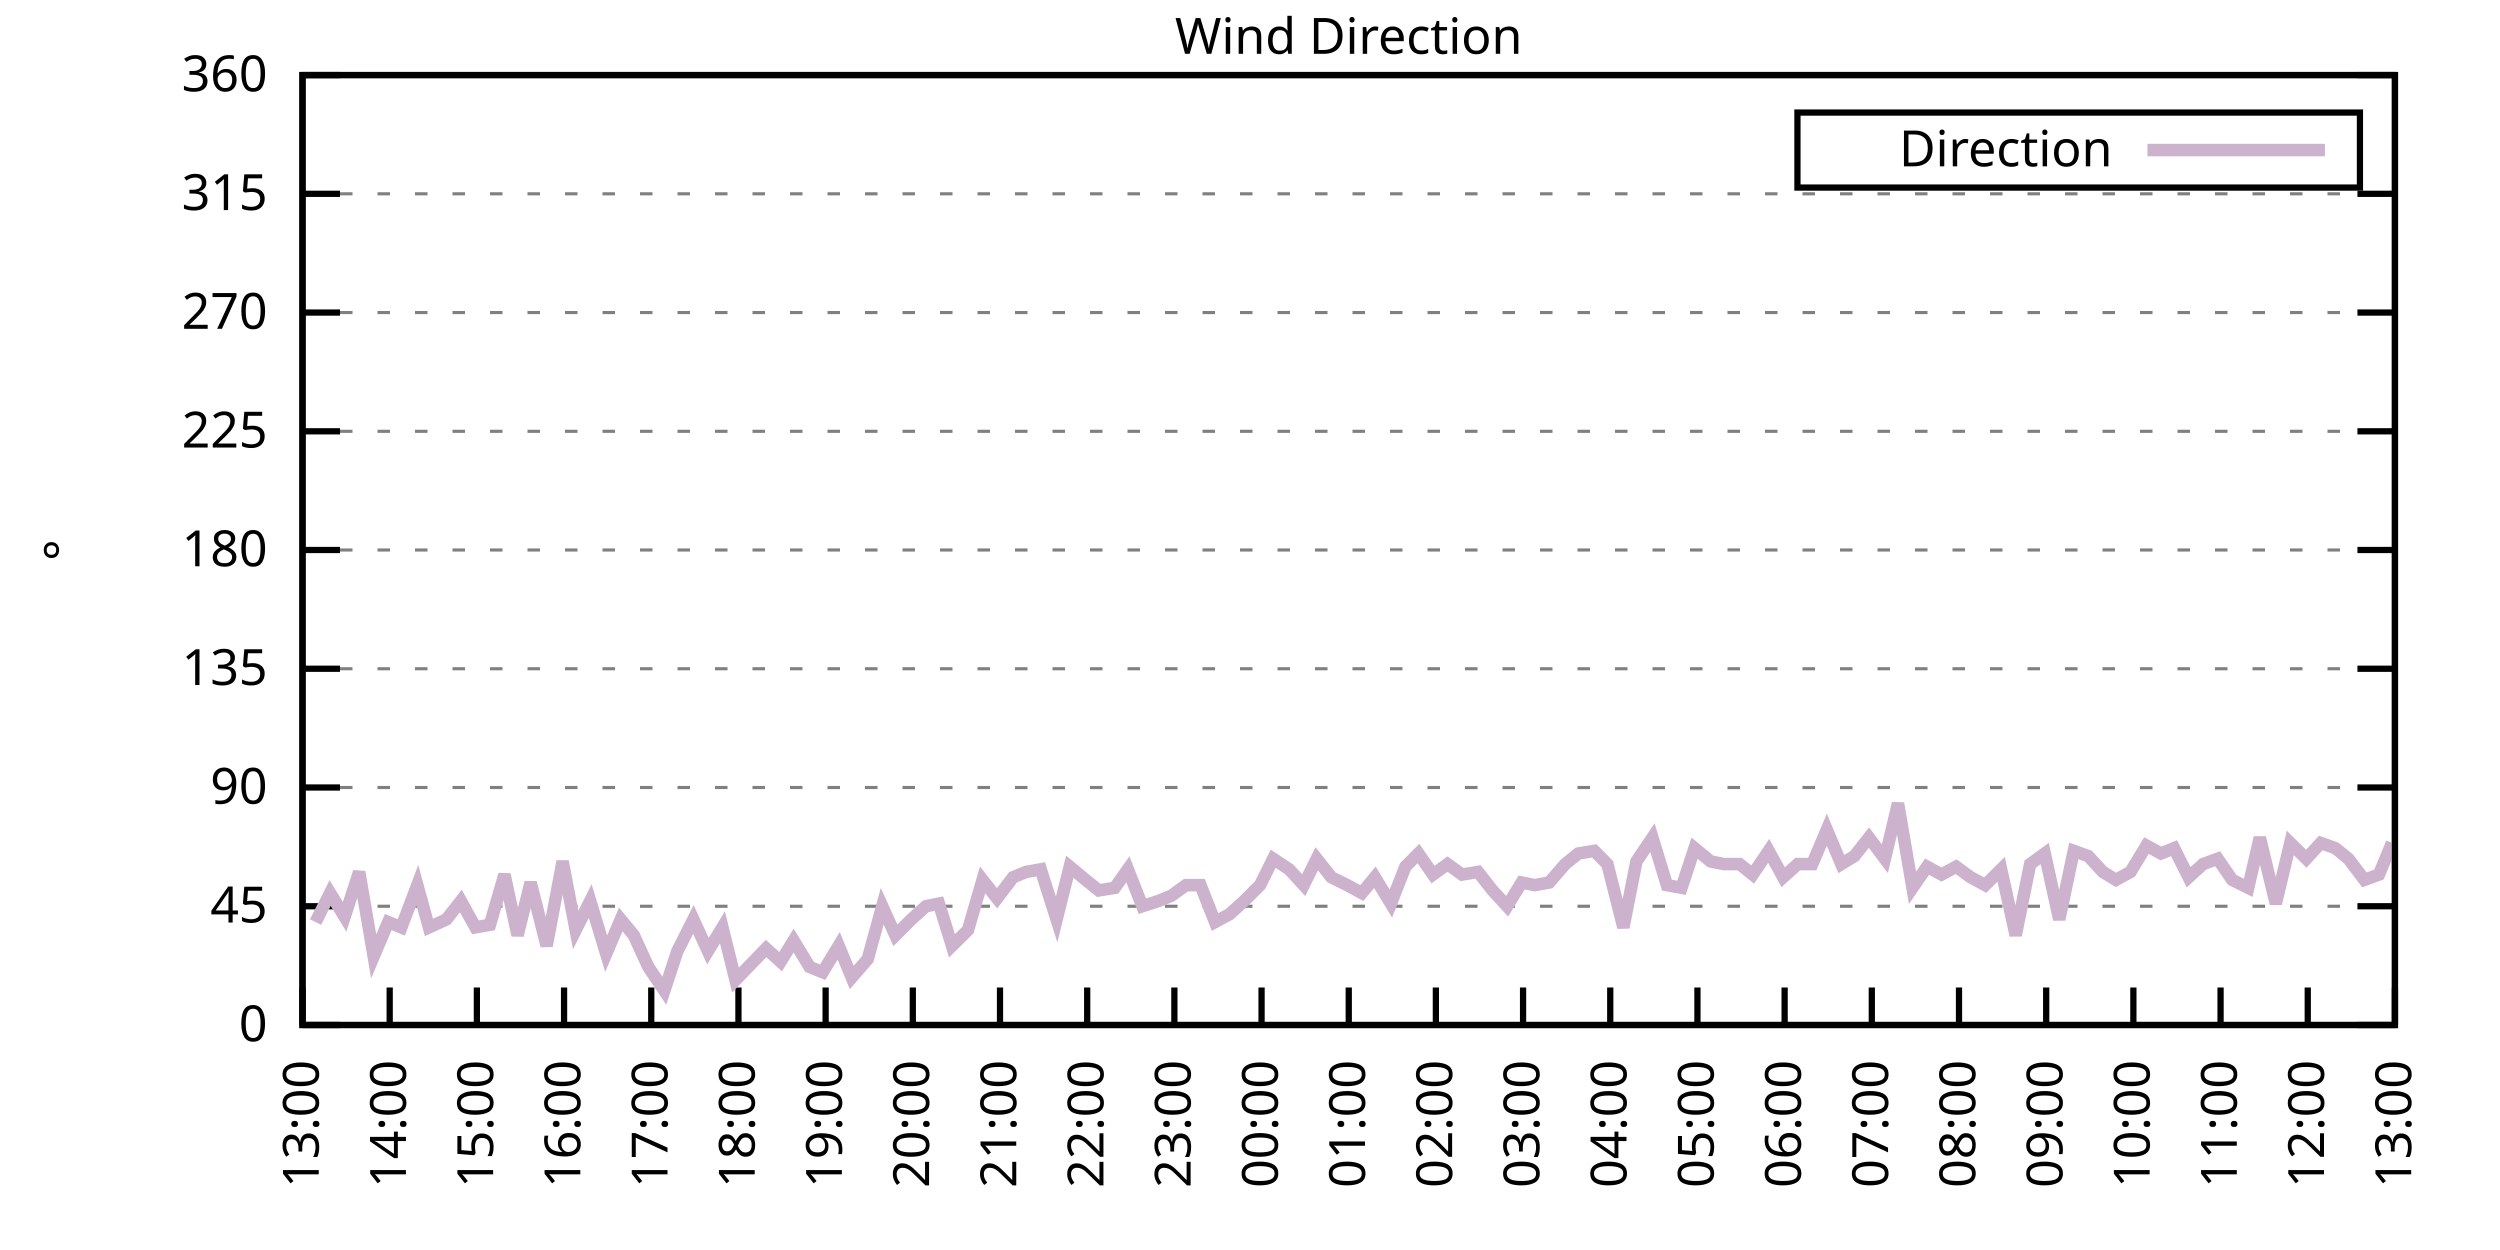
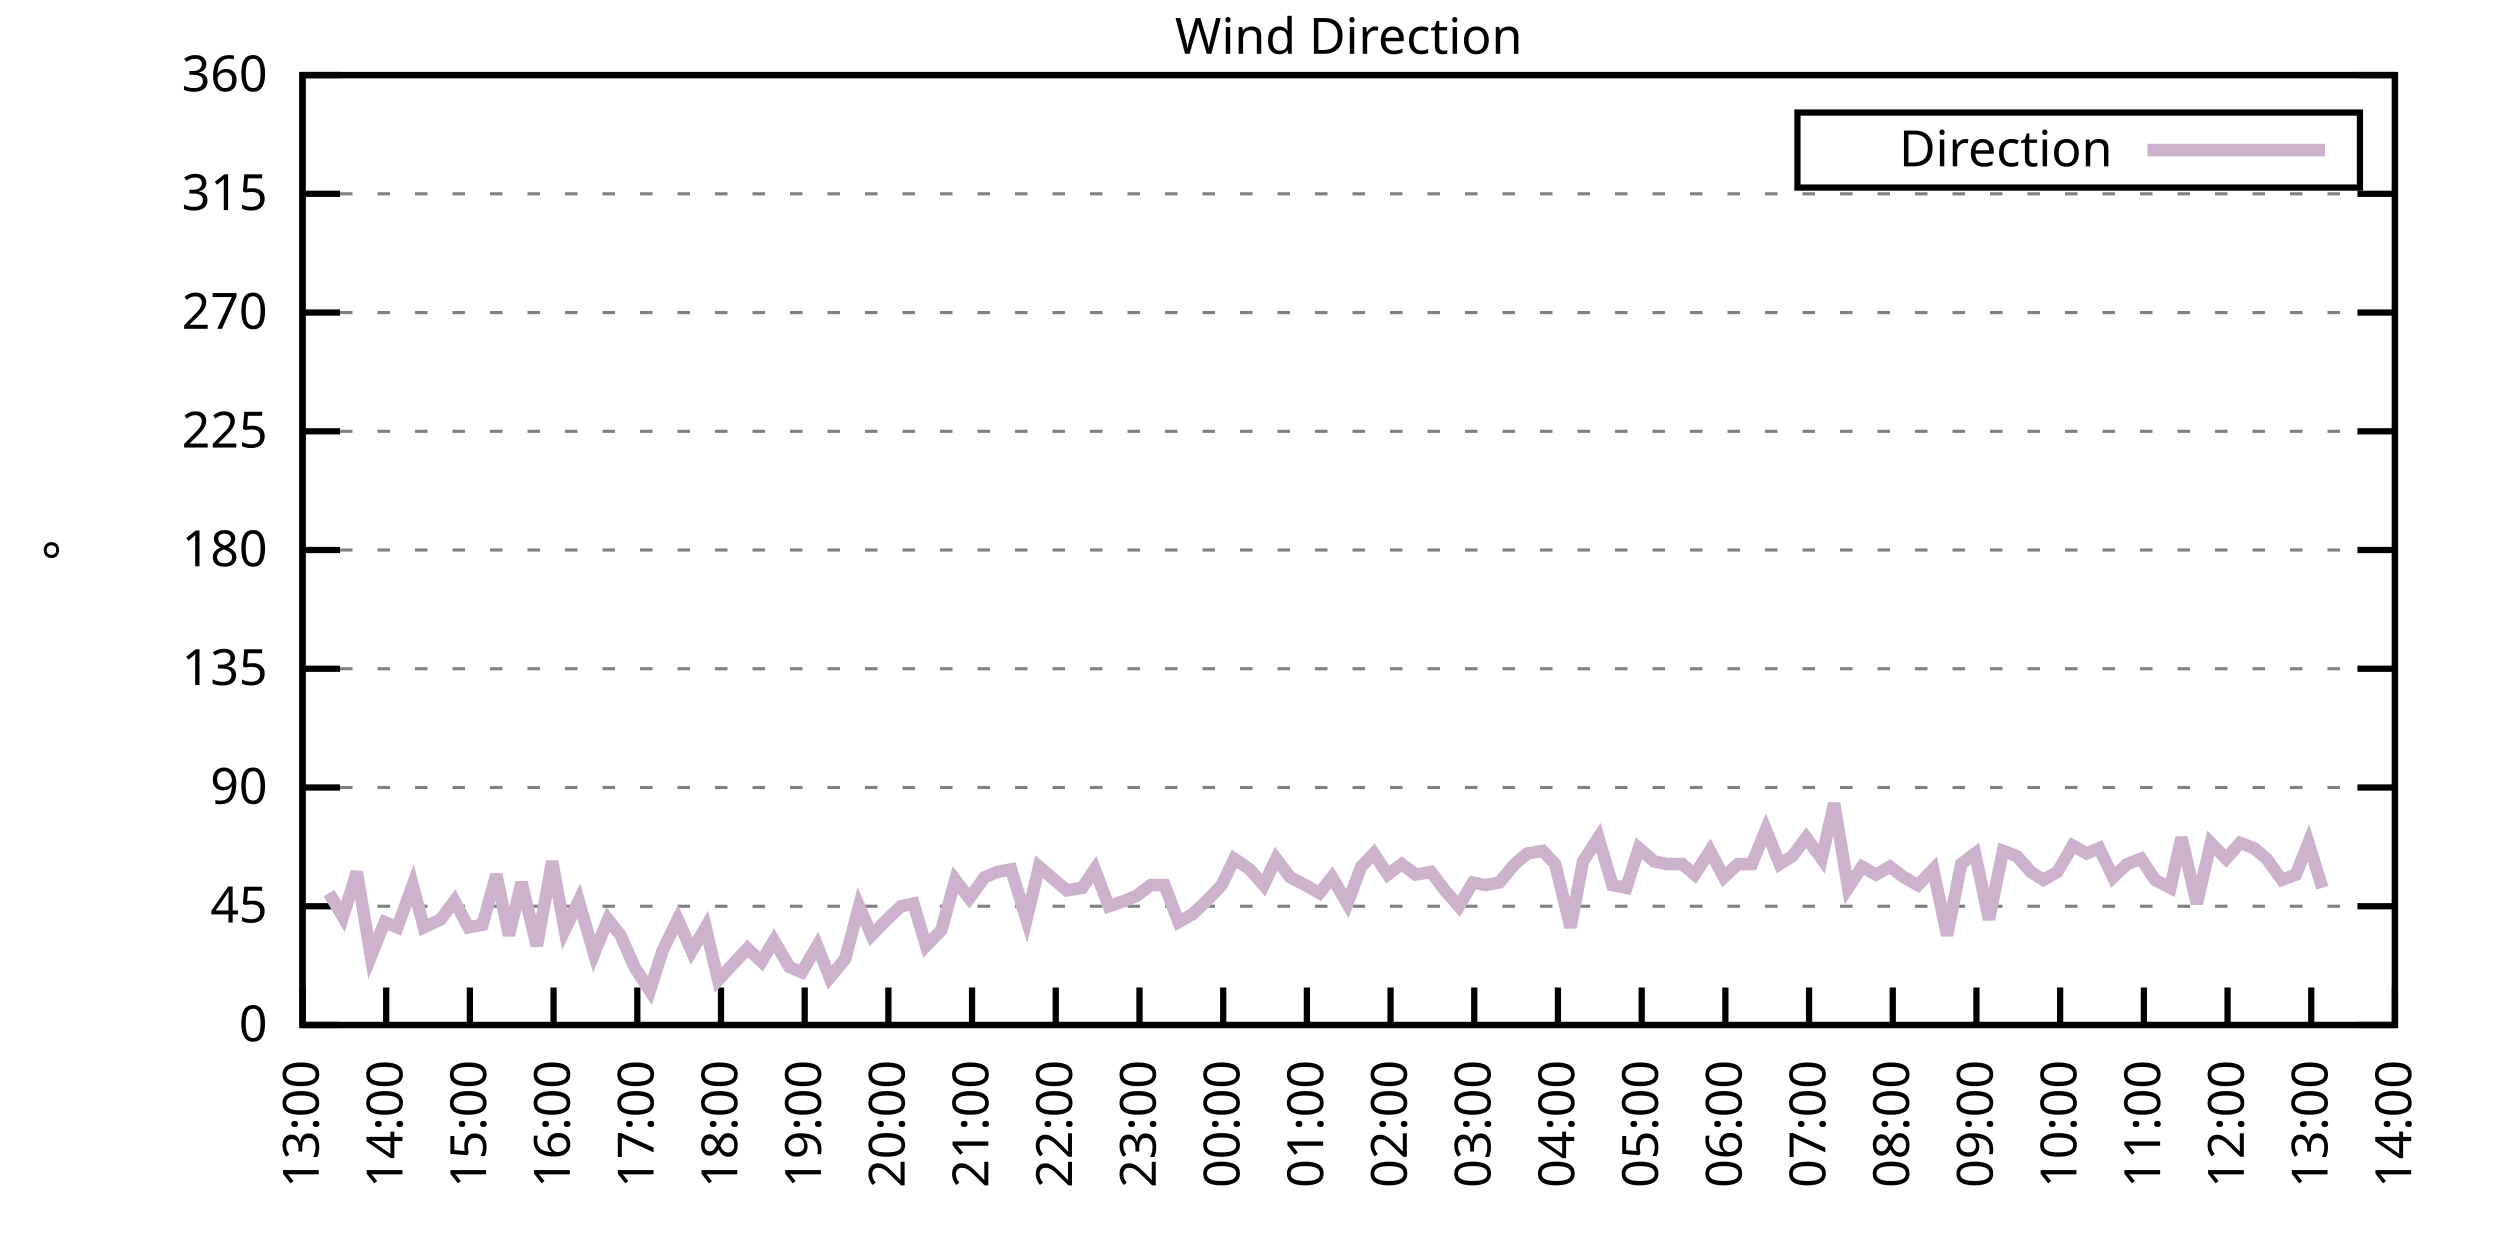
<svg xmlns="http://www.w3.org/2000/svg" xmlns:xlink="http://www.w3.org/1999/xlink" width="400" height="200" viewBox="0 0 400 200">
  <g id="gnuplot_canvas">
    <rect x="0" y="0" width="400" height="200" fill="none" />
    <defs>
      <circle id="gpDot" r="0.5" stroke-width="0.5" stroke="currentColor" />
      <path id="gpPt0" stroke-width="0.333" stroke="currentColor" d="M-1,0 h2 M0,-1 v2" />
      <path id="gpPt1" stroke-width="0.333" stroke="currentColor" d="M-1,-1 L1,1 M1,-1 L-1,1" />
      <path id="gpPt2" stroke-width="0.333" stroke="currentColor" d="M-1,0 L1,0 M0,-1 L0,1 M-1,-1 L1,1 M-1,1 L1,-1" />
      <rect id="gpPt3" stroke-width="0.333" stroke="currentColor" x="-1" y="-1" width="2" height="2" />
      <rect id="gpPt4" stroke-width="0.333" stroke="currentColor" fill="currentColor" x="-1" y="-1" width="2" height="2" />
      <circle id="gpPt5" stroke-width="0.333" stroke="currentColor" cx="0" cy="0" r="1" />
      <use xlink:href="#gpPt5" id="gpPt6" fill="currentColor" stroke="none" />
      <path id="gpPt7" stroke-width="0.333" stroke="currentColor" d="M0,-1.33 L-1.33,0.67 L1.33,0.67 z" />
      <use xlink:href="#gpPt7" id="gpPt8" fill="currentColor" stroke="none" />
      <use xlink:href="#gpPt7" id="gpPt9" stroke="currentColor" transform="rotate(180)" />
      <use xlink:href="#gpPt9" id="gpPt10" fill="currentColor" stroke="none" />
      <use xlink:href="#gpPt3" id="gpPt11" stroke="currentColor" transform="rotate(45)" />
      <use xlink:href="#gpPt11" id="gpPt12" fill="currentColor" stroke="none" />
      <path id="gpPt13" stroke-width="0.333" stroke="currentColor" d="M0,1.330 L1.265,0.411 L0.782,-1.067 L-0.782,-1.076 L-1.265,0.411 z" />
      <use xlink:href="#gpPt13" id="gpPt14" fill="currentColor" stroke="none" />
      <filter id="textbox" filterUnits="objectBoundingBox" x="0" y="0" height="1" width="1">
        <feFlood flood-color="white" flood-opacity="1" result="bgnd" />
        <feComposite in="SourceGraphic" in2="bgnd" operator="atop" />
      </filter>
      <filter id="greybox" filterUnits="objectBoundingBox" x="0" y="0" height="1" width="1">
        <feFlood flood-color="lightgrey" flood-opacity="1" result="grey" />
        <feComposite in="SourceGraphic" in2="grey" operator="atop" />
      </filter>
    </defs>
    <g fill="none" color="white" stroke="currentColor" stroke-width="1.00" stroke-linecap="butt" stroke-linejoin="miter">
</g>
    <g fill="none" color="black" stroke="currentColor" stroke-width="1.00" stroke-linecap="butt" stroke-linejoin="miter">
      <g stroke="none" shape-rendering="crispEdges">
        <polygon fill="rgb(255, 255, 255)" points="48.40,164.00 383.18,164.00 383.18,12.02 48.40,12.02 " />
      </g>
    </g>
    <g fill="none" color="black" stroke="currentColor" stroke-width="1.00" stroke-linecap="butt" stroke-linejoin="miter">
</g>
    <g fill="none" color="black" stroke="black" stroke-width="0.50" stroke-linecap="butt" stroke-linejoin="miter">
</g>
    <g fill="none" color="gray" stroke="currentColor" stroke-width="0.50" stroke-linecap="butt" stroke-linejoin="miter">
      <path stroke="gray" stroke-dasharray="2,4" class="gridline" d="M48.40,164.00 L383.19,164.00  " />
    </g>
    <g fill="none" color="gray" stroke="gray" stroke-width="1.00" stroke-linecap="butt" stroke-linejoin="miter">
</g>
    <g fill="none" color="black" stroke="currentColor" stroke-width="1.00" stroke-linecap="butt" stroke-linejoin="miter">
      <path stroke="black" d="M48.40,164.00 L54.40,164.00 M383.19,164.00 L377.19,164.00  " />
      <g transform="translate(42.80,166.60)" stroke="none" fill="black" font-family="Sans" font-size="8.00" text-anchor="end">
        <text>
          <tspan font-family="Sans"> 0</tspan>
        </text>
      </g>
    </g>
    <g fill="none" color="black" stroke="currentColor" stroke-width="1.00" stroke-linecap="butt" stroke-linejoin="miter">
</g>
    <g fill="none" color="black" stroke="black" stroke-width="0.50" stroke-linecap="butt" stroke-linejoin="miter">
</g>
    <g fill="none" color="gray" stroke="currentColor" stroke-width="0.50" stroke-linecap="butt" stroke-linejoin="miter">
      <path stroke="gray" stroke-dasharray="2,4" class="gridline" d="M48.40,145.00 L383.19,145.00  " />
    </g>
    <g fill="none" color="gray" stroke="gray" stroke-width="1.00" stroke-linecap="butt" stroke-linejoin="miter">
</g>
    <g fill="none" color="black" stroke="currentColor" stroke-width="1.00" stroke-linecap="butt" stroke-linejoin="miter">
      <path stroke="black" d="M48.40,145.00 L54.40,145.00 M383.19,145.00 L377.19,145.00  " />
      <g transform="translate(42.80,147.60)" stroke="none" fill="black" font-family="Sans" font-size="8.00" text-anchor="end">
        <text>
          <tspan font-family="Sans"> 45</tspan>
        </text>
      </g>
    </g>
    <g fill="none" color="black" stroke="currentColor" stroke-width="1.00" stroke-linecap="butt" stroke-linejoin="miter">
</g>
    <g fill="none" color="black" stroke="black" stroke-width="0.50" stroke-linecap="butt" stroke-linejoin="miter">
</g>
    <g fill="none" color="gray" stroke="currentColor" stroke-width="0.50" stroke-linecap="butt" stroke-linejoin="miter">
      <path stroke="gray" stroke-dasharray="2,4" class="gridline" d="M48.40,126.00 L383.19,126.00  " />
    </g>
    <g fill="none" color="gray" stroke="gray" stroke-width="1.00" stroke-linecap="butt" stroke-linejoin="miter">
</g>
    <g fill="none" color="black" stroke="currentColor" stroke-width="1.00" stroke-linecap="butt" stroke-linejoin="miter">
      <path stroke="black" d="M48.40,126.00 L54.40,126.00 M383.19,126.00 L377.19,126.00  " />
      <g transform="translate(42.80,128.60)" stroke="none" fill="black" font-family="Sans" font-size="8.00" text-anchor="end">
        <text>
          <tspan font-family="Sans"> 90</tspan>
        </text>
      </g>
    </g>
    <g fill="none" color="black" stroke="currentColor" stroke-width="1.00" stroke-linecap="butt" stroke-linejoin="miter">
</g>
    <g fill="none" color="black" stroke="black" stroke-width="0.50" stroke-linecap="butt" stroke-linejoin="miter">
</g>
    <g fill="none" color="gray" stroke="currentColor" stroke-width="0.50" stroke-linecap="butt" stroke-linejoin="miter">
      <path stroke="gray" stroke-dasharray="2,4" class="gridline" d="M48.40,107.00 L383.19,107.00  " />
    </g>
    <g fill="none" color="gray" stroke="gray" stroke-width="1.00" stroke-linecap="butt" stroke-linejoin="miter">
</g>
    <g fill="none" color="black" stroke="currentColor" stroke-width="1.00" stroke-linecap="butt" stroke-linejoin="miter">
      <path stroke="black" d="M48.40,107.00 L54.40,107.00 M383.19,107.00 L377.19,107.00  " />
      <g transform="translate(42.80,109.60)" stroke="none" fill="black" font-family="Sans" font-size="8.00" text-anchor="end">
        <text>
          <tspan font-family="Sans"> 135</tspan>
        </text>
      </g>
    </g>
    <g fill="none" color="black" stroke="currentColor" stroke-width="1.00" stroke-linecap="butt" stroke-linejoin="miter">
</g>
    <g fill="none" color="black" stroke="black" stroke-width="0.50" stroke-linecap="butt" stroke-linejoin="miter">
</g>
    <g fill="none" color="gray" stroke="currentColor" stroke-width="0.50" stroke-linecap="butt" stroke-linejoin="miter">
      <path stroke="gray" stroke-dasharray="2,4" class="gridline" d="M48.40,88.00 L383.19,88.00  " />
    </g>
    <g fill="none" color="gray" stroke="gray" stroke-width="1.00" stroke-linecap="butt" stroke-linejoin="miter">
</g>
    <g fill="none" color="black" stroke="currentColor" stroke-width="1.00" stroke-linecap="butt" stroke-linejoin="miter">
      <path stroke="black" d="M48.40,88.00 L54.40,88.00 M383.19,88.00 L377.19,88.00  " />
      <g transform="translate(42.80,90.60)" stroke="none" fill="black" font-family="Sans" font-size="8.00" text-anchor="end">
        <text>
          <tspan font-family="Sans"> 180</tspan>
        </text>
      </g>
    </g>
    <g fill="none" color="black" stroke="currentColor" stroke-width="1.00" stroke-linecap="butt" stroke-linejoin="miter">
</g>
    <g fill="none" color="black" stroke="black" stroke-width="0.50" stroke-linecap="butt" stroke-linejoin="miter">
</g>
    <g fill="none" color="gray" stroke="currentColor" stroke-width="0.50" stroke-linecap="butt" stroke-linejoin="miter">
      <path stroke="gray" stroke-dasharray="2,4" class="gridline" d="M48.40,69.01 L383.19,69.01  " />
    </g>
    <g fill="none" color="gray" stroke="gray" stroke-width="1.00" stroke-linecap="butt" stroke-linejoin="miter">
</g>
    <g fill="none" color="black" stroke="currentColor" stroke-width="1.00" stroke-linecap="butt" stroke-linejoin="miter">
      <path stroke="black" d="M48.40,69.01 L54.40,69.01 M383.19,69.01 L377.19,69.01  " />
      <g transform="translate(42.80,71.61)" stroke="none" fill="black" font-family="Sans" font-size="8.00" text-anchor="end">
        <text>
          <tspan font-family="Sans"> 225</tspan>
        </text>
      </g>
    </g>
    <g fill="none" color="black" stroke="currentColor" stroke-width="1.00" stroke-linecap="butt" stroke-linejoin="miter">
</g>
    <g fill="none" color="black" stroke="black" stroke-width="0.50" stroke-linecap="butt" stroke-linejoin="miter">
</g>
    <g fill="none" color="gray" stroke="currentColor" stroke-width="0.50" stroke-linecap="butt" stroke-linejoin="miter">
      <path stroke="gray" stroke-dasharray="2,4" class="gridline" d="M48.40,50.01 L383.19,50.01  " />
    </g>
    <g fill="none" color="gray" stroke="gray" stroke-width="1.00" stroke-linecap="butt" stroke-linejoin="miter">
</g>
    <g fill="none" color="black" stroke="currentColor" stroke-width="1.00" stroke-linecap="butt" stroke-linejoin="miter">
      <path stroke="black" d="M48.40,50.01 L54.40,50.01 M383.19,50.01 L377.19,50.01  " />
      <g transform="translate(42.80,52.61)" stroke="none" fill="black" font-family="Sans" font-size="8.00" text-anchor="end">
        <text>
          <tspan font-family="Sans"> 270</tspan>
        </text>
      </g>
    </g>
    <g fill="none" color="black" stroke="currentColor" stroke-width="1.00" stroke-linecap="butt" stroke-linejoin="miter">
</g>
    <g fill="none" color="black" stroke="black" stroke-width="0.50" stroke-linecap="butt" stroke-linejoin="miter">
</g>
    <g fill="none" color="gray" stroke="currentColor" stroke-width="0.50" stroke-linecap="butt" stroke-linejoin="miter">
      <path stroke="gray" stroke-dasharray="2,4" class="gridline" d="M48.40,31.01 L383.19,31.01  " />
    </g>
    <g fill="none" color="gray" stroke="gray" stroke-width="1.00" stroke-linecap="butt" stroke-linejoin="miter">
</g>
    <g fill="none" color="black" stroke="currentColor" stroke-width="1.00" stroke-linecap="butt" stroke-linejoin="miter">
      <path stroke="black" d="M48.40,31.01 L54.40,31.01 M383.19,31.01 L377.19,31.01  " />
      <g transform="translate(42.80,33.61)" stroke="none" fill="black" font-family="Sans" font-size="8.00" text-anchor="end">
        <text>
          <tspan font-family="Sans"> 315</tspan>
        </text>
      </g>
    </g>
    <g fill="none" color="black" stroke="currentColor" stroke-width="1.00" stroke-linecap="butt" stroke-linejoin="miter">
</g>
    <g fill="none" color="black" stroke="black" stroke-width="0.50" stroke-linecap="butt" stroke-linejoin="miter">
</g>
    <g fill="none" color="gray" stroke="currentColor" stroke-width="0.50" stroke-linecap="butt" stroke-linejoin="miter">
      <path stroke="gray" stroke-dasharray="2,4" class="gridline" d="M48.40,12.01 L383.19,12.01  " />
    </g>
    <g fill="none" color="gray" stroke="gray" stroke-width="1.00" stroke-linecap="butt" stroke-linejoin="miter">
</g>
    <g fill="none" color="black" stroke="currentColor" stroke-width="1.00" stroke-linecap="butt" stroke-linejoin="miter">
      <path stroke="black" d="M48.40,12.01 L54.40,12.01 M383.19,12.01 L377.19,12.01  " />
      <g transform="translate(42.80,14.61)" stroke="none" fill="black" font-family="Sans" font-size="8.00" text-anchor="end">
        <text>
          <tspan font-family="Sans"> 360</tspan>
        </text>
      </g>
    </g>
    <g fill="none" color="black" stroke="currentColor" stroke-width="1.00" stroke-linecap="butt" stroke-linejoin="miter">
      <path stroke="black" d="M48.40,164.00 L48.40,158.00  " />
      <g transform="translate(51.00,169.60) rotate(270.00)" stroke="none" fill="black" font-family="Sans" font-size="8.00" text-anchor="end">
        <text>
          <tspan font-family="Sans">13:00</tspan>
        </text>
      </g>
    </g>
    <g fill="none" color="black" stroke="currentColor" stroke-width="1.00" stroke-linecap="butt" stroke-linejoin="miter">
-       <path stroke="black" d="M62.35,164.00 L62.35,158.00  " />
-       <g transform="translate(64.95,169.60) rotate(270.00)" stroke="none" fill="black" font-family="Sans" font-size="8.00" text-anchor="end">
+       <path stroke="black" d="M61.79,164.00 L61.79,158.00  " />
+       <g transform="translate(64.39,169.60) rotate(270.00)" stroke="none" fill="black" font-family="Sans" font-size="8.00" text-anchor="end">
        <text>
          <tspan font-family="Sans">14:00</tspan>
        </text>
      </g>
    </g>
    <g fill="none" color="black" stroke="currentColor" stroke-width="1.00" stroke-linecap="butt" stroke-linejoin="miter">
-       <path stroke="black" d="M76.30,164.00 L76.30,158.00  " />
-       <g transform="translate(78.90,169.60) rotate(270.00)" stroke="none" fill="black" font-family="Sans" font-size="8.00" text-anchor="end">
+       <path stroke="black" d="M75.18,164.00 L75.18,158.00  " />
+       <g transform="translate(77.78,169.60) rotate(270.00)" stroke="none" fill="black" font-family="Sans" font-size="8.00" text-anchor="end">
        <text>
          <tspan font-family="Sans">15:00</tspan>
        </text>
      </g>
    </g>
    <g fill="none" color="black" stroke="currentColor" stroke-width="1.00" stroke-linecap="butt" stroke-linejoin="miter">
-       <path stroke="black" d="M90.25,164.00 L90.25,158.00  " />
-       <g transform="translate(92.85,169.60) rotate(270.00)" stroke="none" fill="black" font-family="Sans" font-size="8.00" text-anchor="end">
+       <path stroke="black" d="M88.57,164.00 L88.57,158.00  " />
+       <g transform="translate(91.17,169.60) rotate(270.00)" stroke="none" fill="black" font-family="Sans" font-size="8.00" text-anchor="end">
        <text>
          <tspan font-family="Sans">16:00</tspan>
        </text>
      </g>
    </g>
    <g fill="none" color="black" stroke="currentColor" stroke-width="1.00" stroke-linecap="butt" stroke-linejoin="miter">
-       <path stroke="black" d="M104.20,164.00 L104.20,158.00  " />
-       <g transform="translate(106.80,169.60) rotate(270.00)" stroke="none" fill="black" font-family="Sans" font-size="8.00" text-anchor="end">
+       <path stroke="black" d="M101.97,164.00 L101.97,158.00  " />
+       <g transform="translate(104.57,169.60) rotate(270.00)" stroke="none" fill="black" font-family="Sans" font-size="8.00" text-anchor="end">
        <text>
          <tspan font-family="Sans">17:00</tspan>
        </text>
      </g>
    </g>
    <g fill="none" color="black" stroke="currentColor" stroke-width="1.00" stroke-linecap="butt" stroke-linejoin="miter">
-       <path stroke="black" d="M118.15,164.00 L118.15,158.00  " />
-       <g transform="translate(120.75,169.60) rotate(270.00)" stroke="none" fill="black" font-family="Sans" font-size="8.00" text-anchor="end">
+       <path stroke="black" d="M115.36,164.00 L115.36,158.00  " />
+       <g transform="translate(117.96,169.60) rotate(270.00)" stroke="none" fill="black" font-family="Sans" font-size="8.00" text-anchor="end">
        <text>
          <tspan font-family="Sans">18:00</tspan>
        </text>
      </g>
    </g>
    <g fill="none" color="black" stroke="currentColor" stroke-width="1.00" stroke-linecap="butt" stroke-linejoin="miter">
-       <path stroke="black" d="M132.10,164.00 L132.10,158.00  " />
-       <g transform="translate(134.70,169.60) rotate(270.00)" stroke="none" fill="black" font-family="Sans" font-size="8.00" text-anchor="end">
+       <path stroke="black" d="M128.75,164.00 L128.75,158.00  " />
+       <g transform="translate(131.35,169.60) rotate(270.00)" stroke="none" fill="black" font-family="Sans" font-size="8.00" text-anchor="end">
        <text>
          <tspan font-family="Sans">19:00</tspan>
        </text>
      </g>
    </g>
    <g fill="none" color="black" stroke="currentColor" stroke-width="1.00" stroke-linecap="butt" stroke-linejoin="miter">
-       <path stroke="black" d="M146.05,164.00 L146.05,158.00  " />
-       <g transform="translate(148.65,169.60) rotate(270.00)" stroke="none" fill="black" font-family="Sans" font-size="8.00" text-anchor="end">
+       <path stroke="black" d="M142.14,164.00 L142.14,158.00  " />
+       <g transform="translate(144.74,169.60) rotate(270.00)" stroke="none" fill="black" font-family="Sans" font-size="8.00" text-anchor="end">
        <text>
          <tspan font-family="Sans">20:00</tspan>
        </text>
      </g>
    </g>
    <g fill="none" color="black" stroke="currentColor" stroke-width="1.00" stroke-linecap="butt" stroke-linejoin="miter">
-       <path stroke="black" d="M160.00,164.00 L160.00,158.00  " />
-       <g transform="translate(162.60,169.60) rotate(270.00)" stroke="none" fill="black" font-family="Sans" font-size="8.00" text-anchor="end">
+       <path stroke="black" d="M155.53,164.00 L155.53,158.00  " />
+       <g transform="translate(158.13,169.60) rotate(270.00)" stroke="none" fill="black" font-family="Sans" font-size="8.00" text-anchor="end">
        <text>
          <tspan font-family="Sans">21:00</tspan>
        </text>
      </g>
    </g>
    <g fill="none" color="black" stroke="currentColor" stroke-width="1.00" stroke-linecap="butt" stroke-linejoin="miter">
-       <path stroke="black" d="M173.95,164.00 L173.95,158.00  " />
-       <g transform="translate(176.55,169.60) rotate(270.00)" stroke="none" fill="black" font-family="Sans" font-size="8.00" text-anchor="end">
+       <path stroke="black" d="M168.92,164.00 L168.92,158.00  " />
+       <g transform="translate(171.52,169.60) rotate(270.00)" stroke="none" fill="black" font-family="Sans" font-size="8.00" text-anchor="end">
        <text>
          <tspan font-family="Sans">22:00</tspan>
        </text>
      </g>
    </g>
    <g fill="none" color="black" stroke="currentColor" stroke-width="1.00" stroke-linecap="butt" stroke-linejoin="miter">
-       <path stroke="black" d="M187.90,164.00 L187.90,158.00  " />
-       <g transform="translate(190.50,169.60) rotate(270.00)" stroke="none" fill="black" font-family="Sans" font-size="8.00" text-anchor="end">
+       <path stroke="black" d="M182.32,164.00 L182.32,158.00  " />
+       <g transform="translate(184.92,169.60) rotate(270.00)" stroke="none" fill="black" font-family="Sans" font-size="8.00" text-anchor="end">
        <text>
          <tspan font-family="Sans">23:00</tspan>
        </text>
      </g>
    </g>
    <g fill="none" color="black" stroke="currentColor" stroke-width="1.00" stroke-linecap="butt" stroke-linejoin="miter">
-       <path stroke="black" d="M201.85,164.00 L201.85,158.00  " />
-       <g transform="translate(204.45,169.60) rotate(270.00)" stroke="none" fill="black" font-family="Sans" font-size="8.00" text-anchor="end">
+       <path stroke="black" d="M195.71,164.00 L195.71,158.00  " />
+       <g transform="translate(198.31,169.60) rotate(270.00)" stroke="none" fill="black" font-family="Sans" font-size="8.00" text-anchor="end">
        <text>
          <tspan font-family="Sans">00:00</tspan>
        </text>
      </g>
    </g>
    <g fill="none" color="black" stroke="currentColor" stroke-width="1.00" stroke-linecap="butt" stroke-linejoin="miter">
-       <path stroke="black" d="M215.80,164.00 L215.80,158.00  " />
-       <g transform="translate(218.40,169.60) rotate(270.00)" stroke="none" fill="black" font-family="Sans" font-size="8.00" text-anchor="end">
+       <path stroke="black" d="M209.10,164.00 L209.10,158.00  " />
+       <g transform="translate(211.70,169.60) rotate(270.00)" stroke="none" fill="black" font-family="Sans" font-size="8.00" text-anchor="end">
        <text>
          <tspan font-family="Sans">01:00</tspan>
        </text>
      </g>
    </g>
    <g fill="none" color="black" stroke="currentColor" stroke-width="1.00" stroke-linecap="butt" stroke-linejoin="miter">
-       <path stroke="black" d="M229.74,164.00 L229.74,158.00  " />
-       <g transform="translate(232.34,169.60) rotate(270.00)" stroke="none" fill="black" font-family="Sans" font-size="8.00" text-anchor="end">
+       <path stroke="black" d="M222.49,164.00 L222.49,158.00  " />
+       <g transform="translate(225.09,169.60) rotate(270.00)" stroke="none" fill="black" font-family="Sans" font-size="8.00" text-anchor="end">
        <text>
          <tspan font-family="Sans">02:00</tspan>
        </text>
      </g>
    </g>
    <g fill="none" color="black" stroke="currentColor" stroke-width="1.00" stroke-linecap="butt" stroke-linejoin="miter">
-       <path stroke="black" d="M243.69,164.00 L243.69,158.00  " />
-       <g transform="translate(246.29,169.60) rotate(270.00)" stroke="none" fill="black" font-family="Sans" font-size="8.00" text-anchor="end">
+       <path stroke="black" d="M235.88,164.00 L235.88,158.00  " />
+       <g transform="translate(238.48,169.60) rotate(270.00)" stroke="none" fill="black" font-family="Sans" font-size="8.00" text-anchor="end">
        <text>
          <tspan font-family="Sans">03:00</tspan>
        </text>
      </g>
    </g>
    <g fill="none" color="black" stroke="currentColor" stroke-width="1.00" stroke-linecap="butt" stroke-linejoin="miter">
-       <path stroke="black" d="M257.64,164.00 L257.64,158.00  " />
-       <g transform="translate(260.24,169.60) rotate(270.00)" stroke="none" fill="black" font-family="Sans" font-size="8.00" text-anchor="end">
+       <path stroke="black" d="M249.27,164.00 L249.27,158.00  " />
+       <g transform="translate(251.87,169.60) rotate(270.00)" stroke="none" fill="black" font-family="Sans" font-size="8.00" text-anchor="end">
        <text>
          <tspan font-family="Sans">04:00</tspan>
        </text>
      </g>
    </g>
    <g fill="none" color="black" stroke="currentColor" stroke-width="1.00" stroke-linecap="butt" stroke-linejoin="miter">
-       <path stroke="black" d="M271.59,164.00 L271.59,158.00  " />
-       <g transform="translate(274.19,169.60) rotate(270.00)" stroke="none" fill="black" font-family="Sans" font-size="8.00" text-anchor="end">
+       <path stroke="black" d="M262.67,164.00 L262.67,158.00  " />
+       <g transform="translate(265.27,169.60) rotate(270.00)" stroke="none" fill="black" font-family="Sans" font-size="8.00" text-anchor="end">
        <text>
          <tspan font-family="Sans">05:00</tspan>
        </text>
      </g>
    </g>
    <g fill="none" color="black" stroke="currentColor" stroke-width="1.00" stroke-linecap="butt" stroke-linejoin="miter">
-       <path stroke="black" d="M285.54,164.00 L285.54,158.00  " />
-       <g transform="translate(288.14,169.60) rotate(270.00)" stroke="none" fill="black" font-family="Sans" font-size="8.00" text-anchor="end">
+       <path stroke="black" d="M276.06,164.00 L276.06,158.00  " />
+       <g transform="translate(278.66,169.60) rotate(270.00)" stroke="none" fill="black" font-family="Sans" font-size="8.00" text-anchor="end">
        <text>
          <tspan font-family="Sans">06:00</tspan>
        </text>
      </g>
    </g>
    <g fill="none" color="black" stroke="currentColor" stroke-width="1.00" stroke-linecap="butt" stroke-linejoin="miter">
-       <path stroke="black" d="M299.49,164.00 L299.49,158.00  " />
-       <g transform="translate(302.09,169.60) rotate(270.00)" stroke="none" fill="black" font-family="Sans" font-size="8.00" text-anchor="end">
+       <path stroke="black" d="M289.45,164.00 L289.45,158.00  " />
+       <g transform="translate(292.05,169.60) rotate(270.00)" stroke="none" fill="black" font-family="Sans" font-size="8.00" text-anchor="end">
        <text>
          <tspan font-family="Sans">07:00</tspan>
        </text>
      </g>
    </g>
    <g fill="none" color="black" stroke="currentColor" stroke-width="1.00" stroke-linecap="butt" stroke-linejoin="miter">
-       <path stroke="black" d="M313.44,164.00 L313.44,158.00  " />
-       <g transform="translate(316.04,169.60) rotate(270.00)" stroke="none" fill="black" font-family="Sans" font-size="8.00" text-anchor="end">
+       <path stroke="black" d="M302.84,164.00 L302.84,158.00  " />
+       <g transform="translate(305.44,169.60) rotate(270.00)" stroke="none" fill="black" font-family="Sans" font-size="8.00" text-anchor="end">
        <text>
          <tspan font-family="Sans">08:00</tspan>
        </text>
      </g>
    </g>
    <g fill="none" color="black" stroke="currentColor" stroke-width="1.00" stroke-linecap="butt" stroke-linejoin="miter">
-       <path stroke="black" d="M327.39,164.00 L327.39,158.00  " />
-       <g transform="translate(329.99,169.60) rotate(270.00)" stroke="none" fill="black" font-family="Sans" font-size="8.00" text-anchor="end">
+       <path stroke="black" d="M316.23,164.00 L316.23,158.00  " />
+       <g transform="translate(318.83,169.60) rotate(270.00)" stroke="none" fill="black" font-family="Sans" font-size="8.00" text-anchor="end">
        <text>
          <tspan font-family="Sans">09:00</tspan>
        </text>
      </g>
    </g>
    <g fill="none" color="black" stroke="currentColor" stroke-width="1.00" stroke-linecap="butt" stroke-linejoin="miter">
-       <path stroke="black" d="M341.34,164.00 L341.34,158.00  " />
-       <g transform="translate(343.94,169.60) rotate(270.00)" stroke="none" fill="black" font-family="Sans" font-size="8.00" text-anchor="end">
+       <path stroke="black" d="M329.62,164.00 L329.62,158.00  " />
+       <g transform="translate(332.22,169.60) rotate(270.00)" stroke="none" fill="black" font-family="Sans" font-size="8.00" text-anchor="end">
        <text>
          <tspan font-family="Sans">10:00</tspan>
        </text>
      </g>
    </g>
    <g fill="none" color="black" stroke="currentColor" stroke-width="1.00" stroke-linecap="butt" stroke-linejoin="miter">
-       <path stroke="black" d="M355.29,164.00 L355.29,158.00  " />
-       <g transform="translate(357.89,169.60) rotate(270.00)" stroke="none" fill="black" font-family="Sans" font-size="8.00" text-anchor="end">
+       <path stroke="black" d="M343.02,164.00 L343.02,158.00  " />
+       <g transform="translate(345.62,169.60) rotate(270.00)" stroke="none" fill="black" font-family="Sans" font-size="8.00" text-anchor="end">
        <text>
          <tspan font-family="Sans">11:00</tspan>
        </text>
      </g>
    </g>
    <g fill="none" color="black" stroke="currentColor" stroke-width="1.00" stroke-linecap="butt" stroke-linejoin="miter">
-       <path stroke="black" d="M369.24,164.00 L369.24,158.00  " />
-       <g transform="translate(371.84,169.60) rotate(270.00)" stroke="none" fill="black" font-family="Sans" font-size="8.00" text-anchor="end">
+       <path stroke="black" d="M356.41,164.00 L356.41,158.00  " />
+       <g transform="translate(359.01,169.60) rotate(270.00)" stroke="none" fill="black" font-family="Sans" font-size="8.00" text-anchor="end">
        <text>
          <tspan font-family="Sans">12:00</tspan>
+         </text>
+       </g>
+     </g>
+     <g fill="none" color="black" stroke="currentColor" stroke-width="1.00" stroke-linecap="butt" stroke-linejoin="miter">
+       <path stroke="black" d="M369.80,164.00 L369.80,158.00  " />
+       <g transform="translate(372.40,169.60) rotate(270.00)" stroke="none" fill="black" font-family="Sans" font-size="8.00" text-anchor="end">
+         <text>
+           <tspan font-family="Sans">13:00</tspan>
        </text>
      </g>
    </g>
    <g fill="none" color="black" stroke="currentColor" stroke-width="1.00" stroke-linecap="butt" stroke-linejoin="miter">
      <path stroke="black" d="M383.19,164.00 L383.19,158.00  " />
      <g transform="translate(385.79,169.60) rotate(270.00)" stroke="none" fill="black" font-family="Sans" font-size="8.00" text-anchor="end">
        <text>
-           <tspan font-family="Sans">13:00</tspan>
+           <tspan font-family="Sans">14:00</tspan>
        </text>
      </g>
    </g>
    <g fill="none" color="black" stroke="currentColor" stroke-width="1.00" stroke-linecap="butt" stroke-linejoin="miter">
</g>
    <g fill="none" color="black" stroke="currentColor" stroke-width="1.00" stroke-linecap="butt" stroke-linejoin="miter">
      <path stroke="black" d="M48.40,12.01 L48.40,164.00 L383.19,164.00 L383.19,12.01 L48.40,12.01 Z  " />
    </g>
    <g fill="none" color="black" stroke="currentColor" stroke-width="1.00" stroke-linecap="butt" stroke-linejoin="miter">
</g>
    <g fill="none" color="black" stroke="currentColor" stroke-width="1.00" stroke-linecap="butt" stroke-linejoin="miter">
      <path stroke="black" d="M287.59,30.01 L287.59,18.01 L377.59,18.01 L377.59,30.01 L287.59,30.01 Z  " />
    </g>
    <g id="Wind_direction_plot_1">
      <g fill="none" color="white" stroke="black" stroke-width="2.00" stroke-linecap="butt" stroke-linejoin="miter">
</g>
      <g fill="none" color="black" stroke="currentColor" stroke-width="2.00" stroke-linecap="butt" stroke-linejoin="miter">
        <g transform="translate(337.99,26.61)" stroke="none" fill="black" font-family="Sans" font-size="8.00" text-anchor="end">
          <text>
            <tspan font-family="Sans">Direction</tspan>
          </text>
        </g>
      </g>
      <g fill="none" color="black" stroke="currentColor" stroke-width="2.00" stroke-linecap="butt" stroke-linejoin="miter">
-         <path stroke="rgb(204, 178, 204)" d="M343.59,24.01 L371.99,24.01 M50.49,147.53 L52.82,142.89 L55.14,146.69 L57.47,139.51 L59.79,153.02 L62.12,147.53   L64.21,148.38 L66.77,141.62 L68.63,148.38 L71.42,147.11 L73.74,144.16 L76.07,148.38 L78.39,147.96 L80.72,139.93   L82.81,149.65 L84.90,141.20 L87.46,151.33 L90.02,137.82 L92.11,148.80 L94.43,144.16 L96.99,152.60 L99.32,147.11   L101.41,149.65 L103.73,154.71 L106.29,158.51 L108.38,152.18 L110.94,147.11 L113.27,152.18 L115.59,148.38 L117.68,156.82   L122.57,151.76 L124.89,153.87 L126.98,150.49 L129.54,154.71 L131.63,155.56 L134.19,151.33 L136.28,156.40 L138.84,153.45   L141.16,145.00 L143.26,149.65 L145.81,147.11 L148.14,145.00 L150.23,144.58 L152.32,151.33 L154.88,148.80 L157.21,140.78   L159.53,143.73 L162.09,140.36 L164.18,139.51 L166.51,139.09 L169.06,147.11 L171.16,138.67 L173.71,140.78 L175.81,142.47   L178.36,142.05 L180.46,139.09 L182.78,145.00 L185.34,144.16 L187.43,143.31 L189.76,141.62 L192.08,141.62 L194.41,147.53   L196.73,146.27 L199.06,144.16 L201.61,141.62 L203.71,137.40 L206.26,139.09 L208.59,141.62 L210.68,137.40 L213.01,140.36   L215.56,141.62 L217.89,142.89 L219.98,140.36 L222.54,144.58 L224.86,138.67 L226.95,136.56 L229.28,139.93 L231.60,138.25   L233.93,139.93 L236.49,139.51 L238.81,142.47 L241.14,145.00 L243.46,141.20 L245.55,141.62 L247.88,141.20 L250.44,138.25   L252.53,136.56 L255.09,136.14 L257.18,138.25 L259.74,148.38 L261.83,137.82 L264.39,134.02 L266.71,141.62 L269.04,142.05   L271.13,135.71 L273.69,137.82 L275.78,138.25 L278.34,138.25 L280.43,139.93 L282.99,136.14 L285.31,140.36 L287.64,138.25   L289.96,138.25 L292.29,132.76 L294.61,138.25 L296.70,136.98 L299.03,134.02 L301.58,137.40 L303.68,128.54 L306.00,142.05   L308.33,138.67 L310.65,139.93 L312.98,138.67 L315.30,140.36 L317.63,141.62 L320.18,139.09 L322.51,149.65 L324.83,138.25   L327.16,136.56 L329.48,147.11 L331.81,136.14 L334.13,136.98 L336.46,139.51 L338.55,140.78 L340.88,139.51 L343.43,135.29   L345.76,136.56 L347.85,135.71 L350.18,140.36 L352.50,138.25 L354.83,137.40 L357.15,140.78 L359.71,142.05 L361.57,134.02   L364.13,144.58 L366.45,134.87 L369.01,137.40 L371.33,134.87 L373.66,135.71 L375.75,137.40 L378.31,140.78 L380.63,139.93   L382.73,134.87  " />
+         <path stroke="rgb(204, 178, 204)" d="M343.59,24.01 L371.99,24.01 M52.64,142.89 L54.87,146.69 L57.10,139.51 L59.34,153.02 L61.57,147.53 L63.58,148.38   L66.03,141.62 L67.82,148.38 L70.50,147.11 L72.73,144.16 L74.96,148.38 L77.19,147.96 L79.42,139.93 L81.43,149.65   L83.44,141.20 L85.90,151.33 L88.35,137.82 L90.36,148.80 L92.59,144.16 L95.05,152.60 L97.28,147.11 L99.29,149.65   L101.52,154.71 L103.98,158.51 L105.98,152.18 L108.44,147.11 L110.67,152.18 L112.90,148.38 L114.91,156.82 L119.60,151.76   L121.83,153.87 L123.84,150.49 L126.29,154.71 L128.30,155.56 L130.76,151.33 L132.77,156.40 L135.22,153.45 L137.45,145.00   L139.46,149.65 L141.92,147.11 L144.15,145.00 L146.16,144.58 L148.17,151.33 L150.62,148.80 L152.85,140.78 L155.09,143.73   L157.54,140.36 L159.55,139.51 L161.78,139.09 L164.24,147.11 L166.25,138.67 L168.70,140.78 L170.71,142.47 L173.17,142.05   L175.17,139.09 L177.41,145.00 L179.86,144.16 L181.87,143.31 L184.10,141.62 L186.33,141.62 L188.57,147.53 L190.80,146.27   L193.03,144.16 L195.48,141.62 L197.49,137.40 L199.95,139.09 L202.18,141.62 L204.19,137.40 L206.42,140.36 L208.88,141.62   L211.11,142.89 L213.12,140.36 L215.57,144.58 L217.80,138.67 L219.81,136.56 L222.04,139.93 L224.28,138.25 L226.51,139.93   L228.96,139.51 L231.20,142.47 L233.43,145.00 L235.66,141.20 L237.67,141.62 L239.90,141.20 L242.36,138.25 L244.36,136.56   L246.82,136.14 L248.83,138.25 L251.28,148.38 L253.29,137.82 L255.75,134.02 L257.98,141.62 L260.21,142.05 L262.22,135.71   L264.67,137.82 L266.68,138.25 L269.14,138.25 L271.15,139.93 L273.60,136.14 L275.83,140.36 L278.07,138.25 L280.30,138.25   L282.53,132.76 L284.76,138.25 L286.77,136.98 L289.00,134.02 L291.46,137.40 L293.47,128.54 L295.70,142.05 L297.93,138.67   L300.16,139.93 L302.39,138.67 L304.63,140.36 L306.86,141.62 L309.31,139.09 L311.54,149.65 L313.78,138.25 L316.01,136.56   L318.24,147.11 L320.47,136.14 L322.70,136.98 L324.94,139.51 L326.95,140.78 L329.18,139.51 L331.63,135.29 L333.86,136.56   L335.87,135.71 L338.10,140.36 L340.34,138.25 L342.57,137.40 L344.80,140.78 L347.26,142.05 L349.04,134.02 L351.50,144.58   L353.73,134.87 L356.18,137.40 L358.42,134.87 L360.65,135.71 L362.66,137.40 L365.11,140.78 L367.34,139.93 L369.35,134.87   L371.58,142.05  " />
      </g>
    </g>
    <g fill="none" color="black" stroke="currentColor" stroke-width="2.00" stroke-linecap="butt" stroke-linejoin="miter">
</g>
    <g fill="none" color="black" stroke="black" stroke-width="1.00" stroke-linecap="butt" stroke-linejoin="miter">
</g>
    <g fill="none" color="black" stroke="currentColor" stroke-width="1.00" stroke-linecap="butt" stroke-linejoin="miter">
      <path stroke="black" d="M48.40,12.01 L48.40,164.00 L383.19,164.00 L383.19,12.01 L48.40,12.01 Z  " />
      <g transform="translate(12.80,88.01) rotate(270.00)" stroke="none" fill="black" font-family="Sans" font-size="8.00" text-anchor="middle">
        <text>
          <tspan font-family="Sans">°</tspan>
        </text>
      </g>
    </g>
    <g fill="none" color="black" stroke="currentColor" stroke-width="1.00" stroke-linecap="butt" stroke-linejoin="miter">
</g>
    <g fill="none" color="black" stroke="currentColor" stroke-width="1.00" stroke-linecap="butt" stroke-linejoin="miter">
      <g transform="translate(215.79,8.61)" stroke="none" fill="black" font-family="Sans" font-size="8.00" text-anchor="middle">
        <text>
          <tspan font-family="Sans">Wind Direction</tspan>
        </text>
      </g>
    </g>
    <g fill="none" color="black" stroke="currentColor" stroke-width="1.00" stroke-linecap="butt" stroke-linejoin="miter">
</g>
  </g>
</svg>
